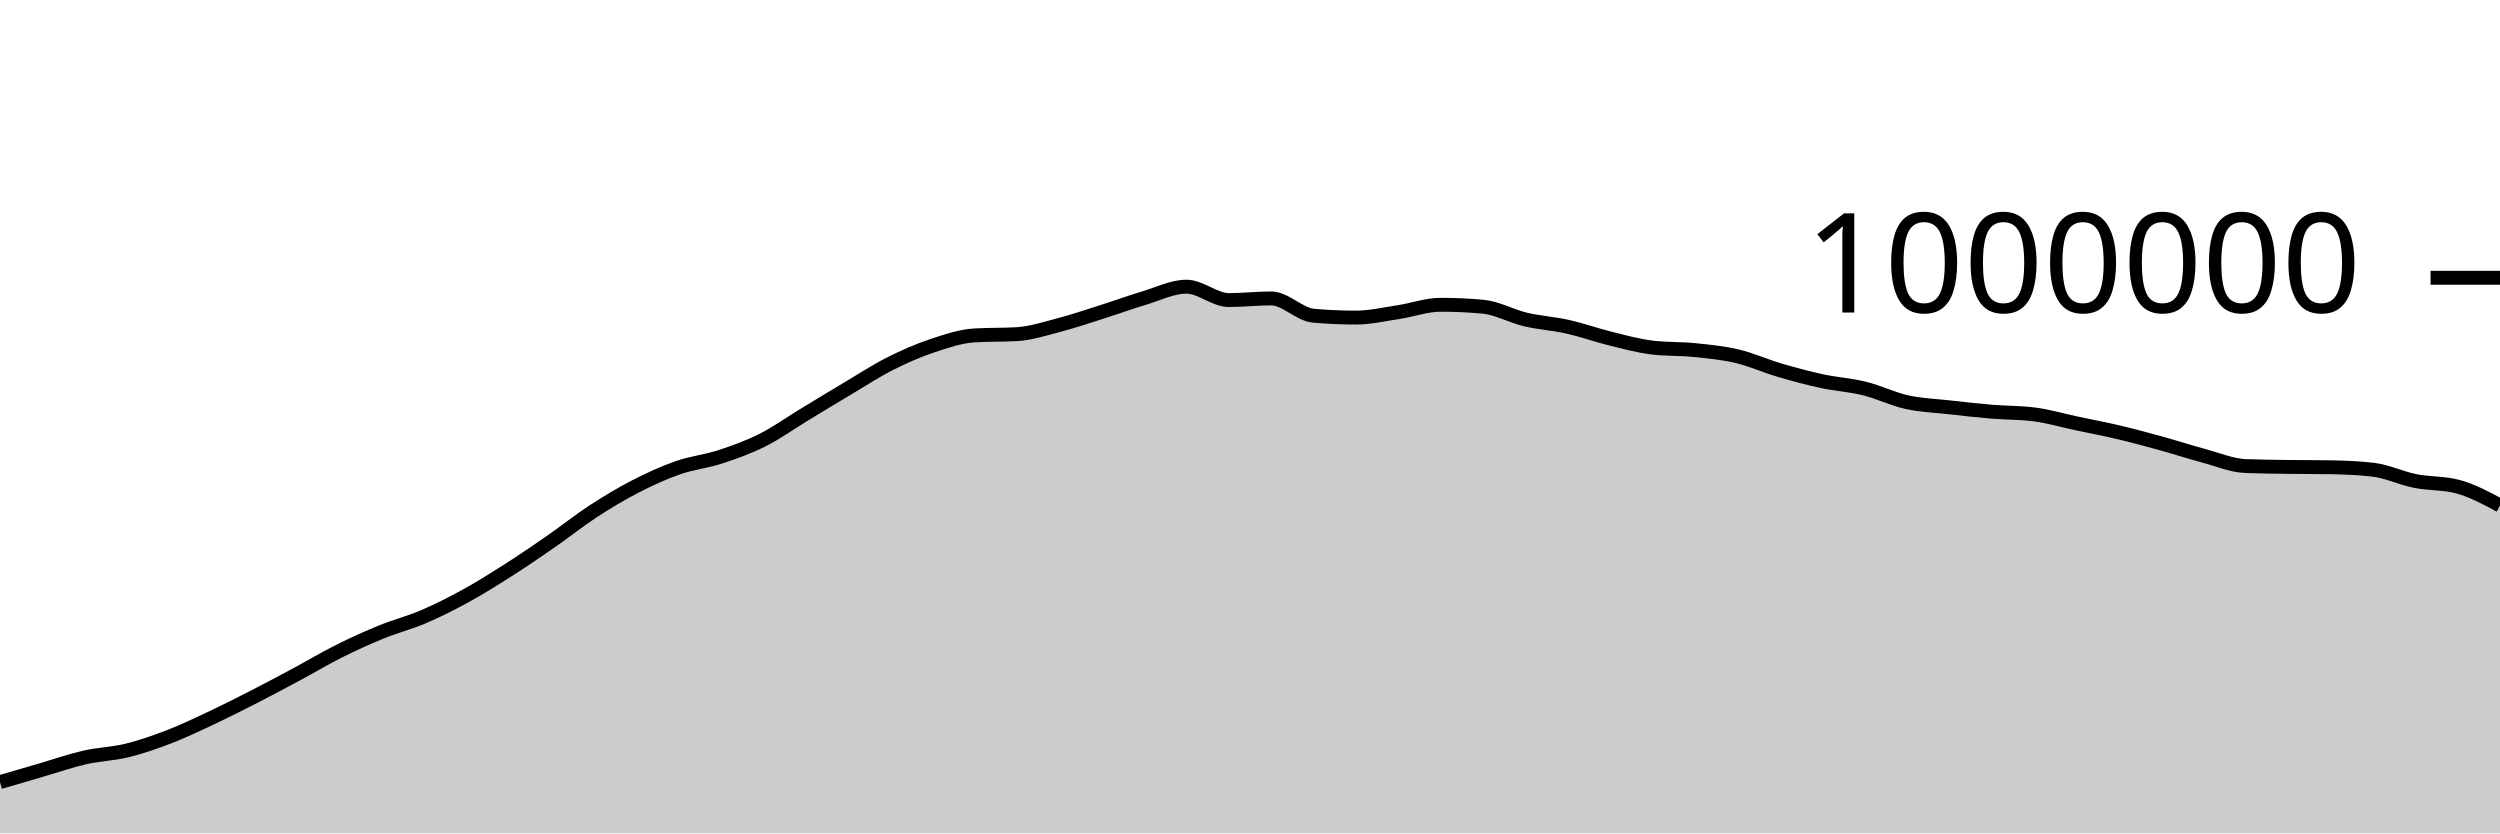
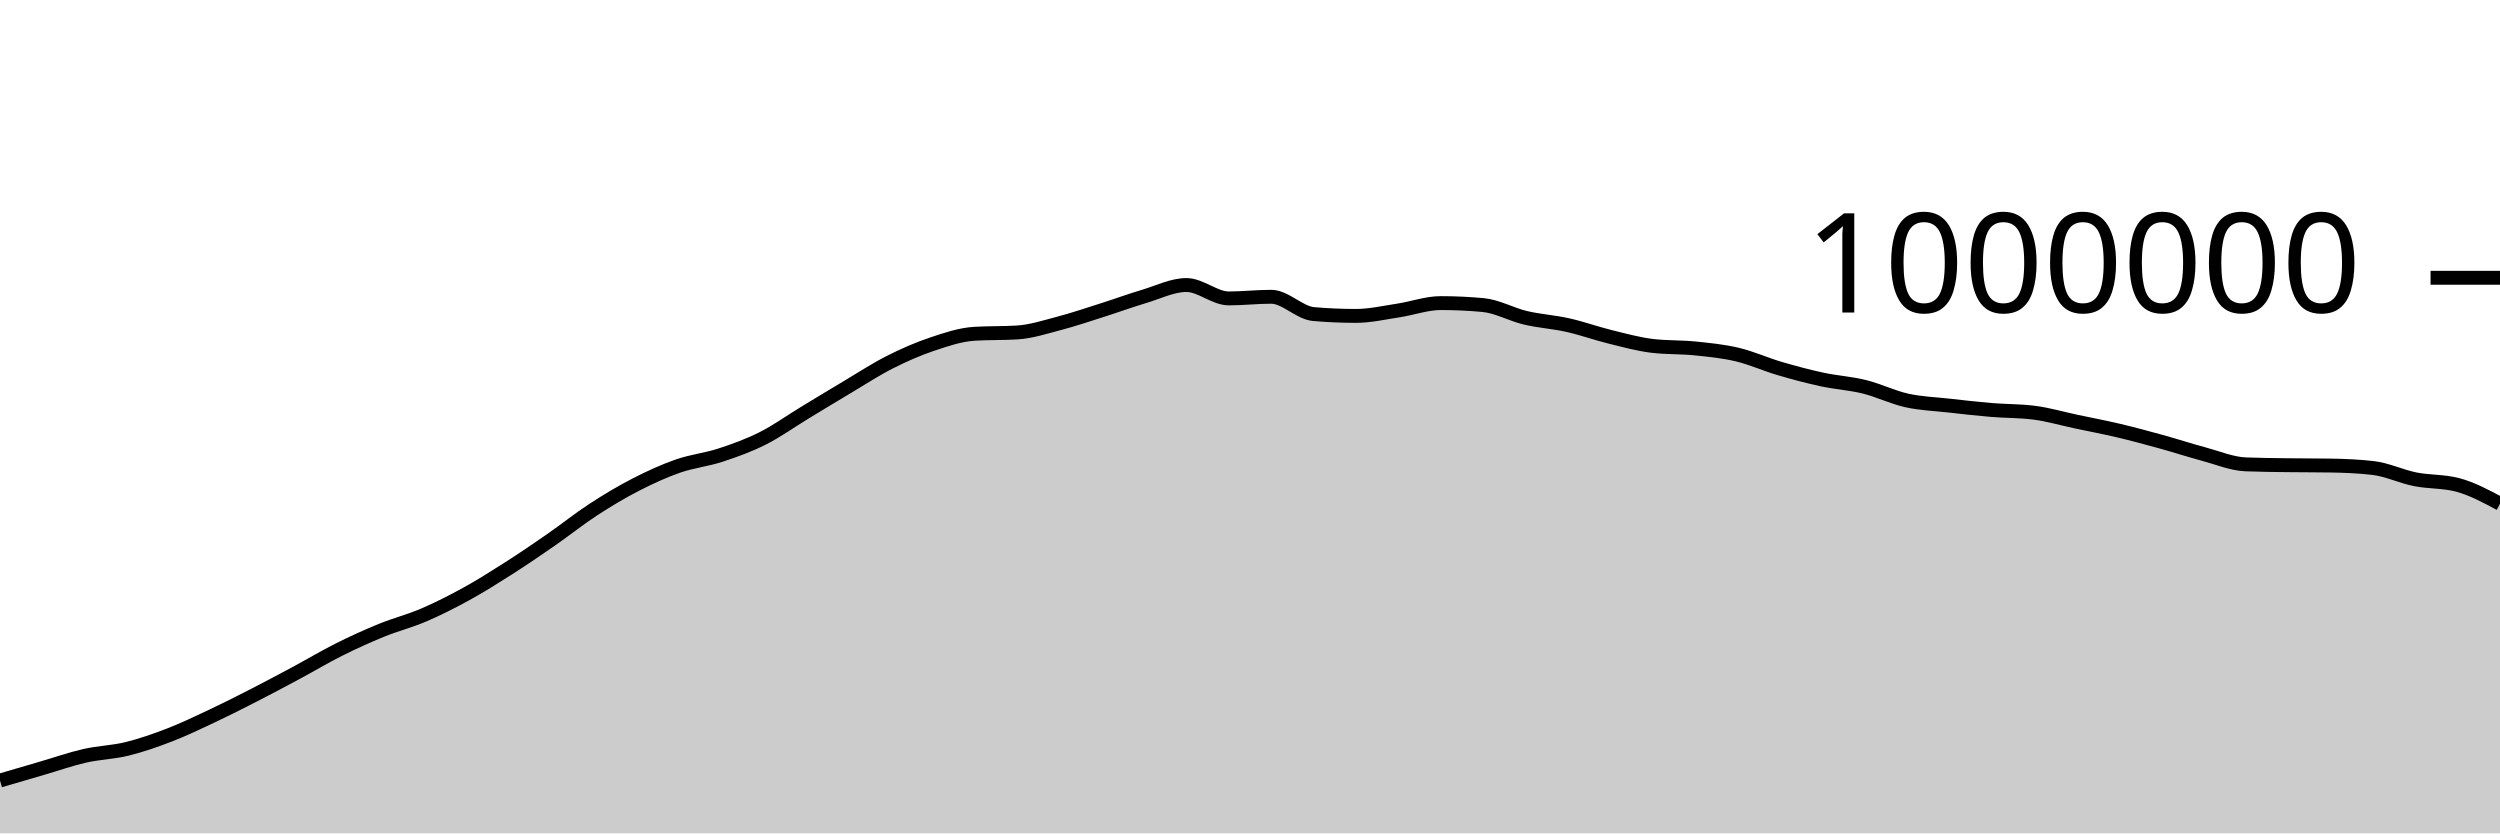
<svg xmlns="http://www.w3.org/2000/svg" viewBox="0 0 180 60">
  <g transform="translate(0,20)">
-     <path class="area" fill="rgba(0, 0, 0, 0.2)" d="M0,36.313C1.017,36.015,2.034,35.717,3.051,35.421C4.068,35.124,5.085,34.766,6.102,34.534C7.119,34.303,8.136,34.283,9.153,34.033C10.169,33.783,11.186,33.427,12.203,33.034C13.22,32.641,14.237,32.154,15.254,31.675C16.271,31.196,17.288,30.681,18.305,30.16C19.322,29.639,20.339,29.096,21.356,28.551C22.373,28.005,23.39,27.395,24.407,26.887C25.424,26.378,26.441,25.916,27.458,25.501C28.475,25.086,29.492,24.833,30.508,24.397C31.525,23.961,32.542,23.447,33.559,22.887C34.576,22.328,35.593,21.69,36.61,21.041C37.627,20.392,38.644,19.699,39.661,18.994C40.678,18.289,41.695,17.474,42.712,16.811C43.729,16.149,44.746,15.541,45.763,15.018C46.78,14.495,47.797,14.029,48.814,13.675C49.831,13.32,50.847,13.223,51.864,12.89C52.881,12.558,53.898,12.192,54.915,11.68C55.932,11.168,56.949,10.436,57.966,9.82C58.983,9.203,60,8.585,61.017,7.981C62.034,7.377,63.051,6.709,64.068,6.195C65.085,5.68,66.102,5.235,67.119,4.895C68.136,4.554,69.153,4.21,70.169,4.149C71.186,4.088,72.203,4.119,73.22,4.058C74.237,3.997,75.254,3.662,76.271,3.396C77.288,3.13,78.305,2.783,79.322,2.461C80.339,2.139,81.356,1.766,82.373,1.462C83.39,1.159,84.407,0.641,85.424,0.641C86.441,0.641,87.458,1.605,88.475,1.605C89.492,1.605,90.508,1.486,91.525,1.486C92.542,1.486,93.559,2.644,94.576,2.732C95.593,2.821,96.61,2.865,97.627,2.865C98.644,2.865,99.661,2.628,100.678,2.474C101.695,2.321,102.712,1.943,103.729,1.943C104.746,1.943,105.763,1.99,106.78,2.084C107.797,2.177,108.814,2.761,109.831,3.002C110.847,3.242,111.864,3.299,112.881,3.527C113.898,3.756,114.915,4.124,115.932,4.374C116.949,4.624,117.966,4.907,118.983,5.027C120,5.147,121.017,5.103,122.034,5.207C123.051,5.311,124.068,5.41,125.085,5.651C126.102,5.892,127.119,6.355,128.136,6.654C129.153,6.953,130.169,7.224,131.186,7.444C132.203,7.663,133.22,7.72,134.237,7.972C135.254,8.223,136.271,8.728,137.288,8.953C138.305,9.179,139.322,9.211,140.339,9.325C141.356,9.44,142.373,9.556,143.39,9.641C144.407,9.726,145.424,9.705,146.441,9.834C147.458,9.962,148.475,10.264,149.492,10.479C150.508,10.695,151.525,10.886,152.542,11.127C153.559,11.367,154.576,11.642,155.593,11.923C156.61,12.203,157.627,12.537,158.644,12.809C159.661,13.082,160.678,13.517,161.695,13.558C162.712,13.598,163.729,13.604,164.746,13.618C165.763,13.632,166.78,13.626,167.797,13.643C168.814,13.66,169.831,13.701,170.847,13.817C171.864,13.933,172.881,14.43,173.898,14.633C174.915,14.836,175.932,14.767,176.949,15.036C177.966,15.304,178.983,15.849,180,16.394L180,40C178.983,40,177.966,40,176.949,40C175.932,40,174.915,40,173.898,40C172.881,40,171.864,40,170.847,40C169.831,40,168.814,40,167.797,40C166.78,40,165.763,40,164.746,40C163.729,40,162.712,40,161.695,40C160.678,40,159.661,40,158.644,40C157.627,40,156.61,40,155.593,40C154.576,40,153.559,40,152.542,40C151.525,40,150.508,40,149.492,40C148.475,40,147.458,40,146.441,40C145.424,40,144.407,40,143.39,40C142.373,40,141.356,40,140.339,40C139.322,40,138.305,40,137.288,40C136.271,40,135.254,40,134.237,40C133.22,40,132.203,40,131.186,40C130.169,40,129.153,40,128.136,40C127.119,40,126.102,40,125.085,40C124.068,40,123.051,40,122.034,40C121.017,40,120,40,118.983,40C117.966,40,116.949,40,115.932,40C114.915,40,113.898,40,112.881,40C111.864,40,110.847,40,109.831,40C108.814,40,107.797,40,106.78,40C105.763,40,104.746,40,103.729,40C102.712,40,101.695,40,100.678,40C99.661,40,98.644,40,97.627,40C96.61,40,95.593,40,94.576,40C93.559,40,92.542,40,91.525,40C90.508,40,89.492,40,88.475,40C87.458,40,86.441,40,85.424,40C84.407,40,83.39,40,82.373,40C81.356,40,80.339,40,79.322,40C78.305,40,77.288,40,76.271,40C75.254,40,74.237,40,73.22,40C72.203,40,71.186,40,70.169,40C69.153,40,68.136,40,67.119,40C66.102,40,65.085,40,64.068,40C63.051,40,62.034,40,61.017,40C60,40,58.983,40,57.966,40C56.949,40,55.932,40,54.915,40C53.898,40,52.881,40,51.864,40C50.847,40,49.831,40,48.814,40C47.797,40,46.78,40,45.763,40C44.746,40,43.729,40,42.712,40C41.695,40,40.678,40,39.661,40C38.644,40,37.627,40,36.61,40C35.593,40,34.576,40,33.559,40C32.542,40,31.525,40,30.508,40C29.492,40,28.475,40,27.458,40C26.441,40,25.424,40,24.407,40C23.39,40,22.373,40,21.356,40C20.339,40,19.322,40,18.305,40C17.288,40,16.271,40,15.254,40C14.237,40,13.22,40,12.203,40C11.186,40,10.169,40,9.153,40C8.136,40,7.119,40,6.102,40C5.085,40,4.068,40,3.051,40C2.034,40,1.017,40,0,40Z" />
-     <path class="line" stroke="black" fill="none" d="M0,36.313C1.017,36.015,2.034,35.717,3.051,35.421C4.068,35.124,5.085,34.766,6.102,34.534C7.119,34.303,8.136,34.283,9.153,34.033C10.169,33.783,11.186,33.427,12.203,33.034C13.22,32.641,14.237,32.154,15.254,31.675C16.271,31.196,17.288,30.681,18.305,30.16C19.322,29.639,20.339,29.096,21.356,28.551C22.373,28.005,23.39,27.395,24.407,26.887C25.424,26.378,26.441,25.916,27.458,25.501C28.475,25.086,29.492,24.833,30.508,24.397C31.525,23.961,32.542,23.447,33.559,22.887C34.576,22.328,35.593,21.69,36.61,21.041C37.627,20.392,38.644,19.699,39.661,18.994C40.678,18.289,41.695,17.474,42.712,16.811C43.729,16.149,44.746,15.541,45.763,15.018C46.78,14.495,47.797,14.029,48.814,13.675C49.831,13.32,50.847,13.223,51.864,12.89C52.881,12.558,53.898,12.192,54.915,11.68C55.932,11.168,56.949,10.436,57.966,9.82C58.983,9.203,60,8.585,61.017,7.981C62.034,7.377,63.051,6.709,64.068,6.195C65.085,5.68,66.102,5.235,67.119,4.895C68.136,4.554,69.153,4.21,70.169,4.149C71.186,4.088,72.203,4.119,73.22,4.058C74.237,3.997,75.254,3.662,76.271,3.396C77.288,3.13,78.305,2.783,79.322,2.461C80.339,2.139,81.356,1.766,82.373,1.462C83.39,1.159,84.407,0.641,85.424,0.641C86.441,0.641,87.458,1.605,88.475,1.605C89.492,1.605,90.508,1.486,91.525,1.486C92.542,1.486,93.559,2.644,94.576,2.732C95.593,2.821,96.61,2.865,97.627,2.865C98.644,2.865,99.661,2.628,100.678,2.474C101.695,2.321,102.712,1.943,103.729,1.943C104.746,1.943,105.763,1.99,106.78,2.084C107.797,2.177,108.814,2.761,109.831,3.002C110.847,3.242,111.864,3.299,112.881,3.527C113.898,3.756,114.915,4.124,115.932,4.374C116.949,4.624,117.966,4.907,118.983,5.027C120,5.147,121.017,5.103,122.034,5.207C123.051,5.311,124.068,5.41,125.085,5.651C126.102,5.892,127.119,6.355,128.136,6.654C129.153,6.953,130.169,7.224,131.186,7.444C132.203,7.663,133.22,7.72,134.237,7.972C135.254,8.223,136.271,8.728,137.288,8.953C138.305,9.179,139.322,9.211,140.339,9.325C141.356,9.44,142.373,9.556,143.39,9.641C144.407,9.726,145.424,9.705,146.441,9.834C147.458,9.962,148.475,10.264,149.492,10.479C150.508,10.695,151.525,10.886,152.542,11.127C153.559,11.367,154.576,11.642,155.593,11.923C156.61,12.203,157.627,12.537,158.644,12.809C159.661,13.082,160.678,13.517,161.695,13.558C162.712,13.598,163.729,13.604,164.746,13.618C165.763,13.632,166.78,13.626,167.797,13.643C168.814,13.66,169.831,13.701,170.847,13.817C171.864,13.933,172.881,14.43,173.898,14.633C174.915,14.836,175.932,14.767,176.949,15.036C177.966,15.304,178.983,15.849,180,16.394" />
+     <path class="area" fill="rgba(0, 0, 0, 0.2)" d="M0,36.199C1.017,35.901,2.034,35.602,3.051,35.306C4.068,35.009,5.085,34.651,6.102,34.419C7.119,34.188,8.136,34.168,9.153,33.918C10.169,33.667,11.186,33.312,12.203,32.919C13.22,32.526,14.237,32.039,15.254,31.56C16.271,31.081,17.288,30.565,18.305,30.044C19.322,29.524,20.339,28.981,21.356,28.435C22.373,27.89,23.39,27.279,24.407,26.771C25.424,26.262,26.441,25.8,27.458,25.385C28.475,24.97,29.492,24.717,30.508,24.281C31.525,23.845,32.542,23.33,33.559,22.771C34.576,22.212,35.593,21.573,36.61,20.924C37.627,20.276,38.644,19.583,39.661,18.878C40.678,18.173,41.695,17.357,42.712,16.695C43.729,16.032,44.746,15.424,45.763,14.901C46.78,14.378,47.797,13.912,48.814,13.557C49.831,13.203,50.847,13.105,51.864,12.773C52.881,12.44,53.898,12.075,54.915,11.563C55.932,11.051,56.949,10.319,57.966,9.702C58.983,9.085,60,8.467,61.017,7.863C62.034,7.259,63.051,6.591,64.068,6.077C65.085,5.562,66.102,5.117,67.119,4.776C68.136,4.435,69.153,4.092,70.169,4.031C71.186,3.97,72.203,4,73.22,3.939C74.237,3.878,75.254,3.544,76.271,3.277C77.288,3.011,78.305,2.664,79.322,2.342C80.339,2.02,81.356,1.647,82.373,1.343C83.39,1.04,84.407,0.522,85.424,0.522C86.441,0.522,87.458,1.486,88.475,1.486C89.492,1.486,90.508,1.367,91.525,1.367C92.542,1.367,93.559,2.525,94.576,2.613C95.593,2.701,96.61,2.745,97.627,2.745C98.644,2.745,99.661,2.508,100.678,2.355C101.695,2.201,102.712,1.823,103.729,1.823C104.746,1.823,105.763,1.87,106.78,1.964C107.797,2.057,108.814,2.641,109.831,2.881C110.847,3.122,111.864,3.178,112.881,3.407C113.898,3.635,114.915,4.003,115.932,4.253C116.949,4.503,117.966,4.786,118.983,4.906C120,5.026,121.017,4.982,122.034,5.086C123.051,5.19,124.068,5.288,125.085,5.529C126.102,5.771,127.119,6.234,128.136,6.533C129.153,6.832,130.169,7.103,131.186,7.322C132.203,7.542,133.22,7.598,134.237,7.85C135.254,8.101,136.271,8.606,137.288,8.832C138.305,9.057,139.322,9.089,140.339,9.203C141.356,9.318,142.373,9.434,143.39,9.519C144.407,9.604,145.424,9.583,146.441,9.712C147.458,9.84,148.475,10.142,149.492,10.357C150.508,10.572,151.525,10.763,152.542,11.004C153.559,11.244,154.576,11.52,155.593,11.8C156.61,12.08,157.627,12.414,158.644,12.686C159.661,12.959,160.678,13.394,161.695,13.434C162.712,13.475,163.729,13.481,164.746,13.495C165.763,13.509,166.78,13.503,167.797,13.52C168.814,13.536,169.831,13.578,170.847,13.694C171.864,13.809,172.881,14.306,173.898,14.509C174.915,14.712,175.932,14.643,176.949,14.912C177.966,15.18,178.983,15.725,180,16.27L180,40C178.983,40,177.966,40,176.949,40C175.932,40,174.915,40,173.898,40C172.881,40,171.864,40,170.847,40C169.831,40,168.814,40,167.797,40C166.78,40,165.763,40,164.746,40C163.729,40,162.712,40,161.695,40C160.678,40,159.661,40,158.644,40C157.627,40,156.61,40,155.593,40C154.576,40,153.559,40,152.542,40C151.525,40,150.508,40,149.492,40C148.475,40,147.458,40,146.441,40C145.424,40,144.407,40,143.39,40C142.373,40,141.356,40,140.339,40C139.322,40,138.305,40,137.288,40C136.271,40,135.254,40,134.237,40C133.22,40,132.203,40,131.186,40C130.169,40,129.153,40,128.136,40C127.119,40,126.102,40,125.085,40C124.068,40,123.051,40,122.034,40C121.017,40,120,40,118.983,40C117.966,40,116.949,40,115.932,40C114.915,40,113.898,40,112.881,40C111.864,40,110.847,40,109.831,40C108.814,40,107.797,40,106.78,40C105.763,40,104.746,40,103.729,40C102.712,40,101.695,40,100.678,40C99.661,40,98.644,40,97.627,40C96.61,40,95.593,40,94.576,40C93.559,40,92.542,40,91.525,40C90.508,40,89.492,40,88.475,40C87.458,40,86.441,40,85.424,40C84.407,40,83.39,40,82.373,40C81.356,40,80.339,40,79.322,40C78.305,40,77.288,40,76.271,40C75.254,40,74.237,40,73.22,40C72.203,40,71.186,40,70.169,40C69.153,40,68.136,40,67.119,40C66.102,40,65.085,40,64.068,40C63.051,40,62.034,40,61.017,40C60,40,58.983,40,57.966,40C56.949,40,55.932,40,54.915,40C53.898,40,52.881,40,51.864,40C50.847,40,49.831,40,48.814,40C47.797,40,46.78,40,45.763,40C44.746,40,43.729,40,42.712,40C41.695,40,40.678,40,39.661,40C38.644,40,37.627,40,36.61,40C35.593,40,34.576,40,33.559,40C32.542,40,31.525,40,30.508,40C29.492,40,28.475,40,27.458,40C26.441,40,25.424,40,24.407,40C23.39,40,22.373,40,21.356,40C20.339,40,19.322,40,18.305,40C17.288,40,16.271,40,15.254,40C14.237,40,13.22,40,12.203,40C11.186,40,10.169,40,9.153,40C8.136,40,7.119,40,6.102,40C5.085,40,4.068,40,3.051,40C2.034,40,1.017,40,0,40Z" />
+     <path class="line" stroke="black" fill="none" d="M0,36.199C1.017,35.901,2.034,35.602,3.051,35.306C4.068,35.009,5.085,34.651,6.102,34.419C7.119,34.188,8.136,34.168,9.153,33.918C10.169,33.667,11.186,33.312,12.203,32.919C13.22,32.526,14.237,32.039,15.254,31.56C16.271,31.081,17.288,30.565,18.305,30.044C19.322,29.524,20.339,28.981,21.356,28.435C22.373,27.89,23.39,27.279,24.407,26.771C25.424,26.262,26.441,25.8,27.458,25.385C28.475,24.97,29.492,24.717,30.508,24.281C31.525,23.845,32.542,23.33,33.559,22.771C34.576,22.212,35.593,21.573,36.61,20.924C37.627,20.276,38.644,19.583,39.661,18.878C40.678,18.173,41.695,17.357,42.712,16.695C43.729,16.032,44.746,15.424,45.763,14.901C46.78,14.378,47.797,13.912,48.814,13.557C49.831,13.203,50.847,13.105,51.864,12.773C52.881,12.44,53.898,12.075,54.915,11.563C55.932,11.051,56.949,10.319,57.966,9.702C58.983,9.085,60,8.467,61.017,7.863C62.034,7.259,63.051,6.591,64.068,6.077C65.085,5.562,66.102,5.117,67.119,4.776C68.136,4.435,69.153,4.092,70.169,4.031C71.186,3.97,72.203,4,73.22,3.939C74.237,3.878,75.254,3.544,76.271,3.277C77.288,3.011,78.305,2.664,79.322,2.342C80.339,2.02,81.356,1.647,82.373,1.343C83.39,1.04,84.407,0.522,85.424,0.522C86.441,0.522,87.458,1.486,88.475,1.486C89.492,1.486,90.508,1.367,91.525,1.367C92.542,1.367,93.559,2.525,94.576,2.613C95.593,2.701,96.61,2.745,97.627,2.745C98.644,2.745,99.661,2.508,100.678,2.355C101.695,2.201,102.712,1.823,103.729,1.823C104.746,1.823,105.763,1.87,106.78,1.964C107.797,2.057,108.814,2.641,109.831,2.881C110.847,3.122,111.864,3.178,112.881,3.407C113.898,3.635,114.915,4.003,115.932,4.253C116.949,4.503,117.966,4.786,118.983,4.906C120,5.026,121.017,4.982,122.034,5.086C123.051,5.19,124.068,5.288,125.085,5.529C126.102,5.771,127.119,6.234,128.136,6.533C129.153,6.832,130.169,7.103,131.186,7.322C132.203,7.542,133.22,7.598,134.237,7.85C135.254,8.101,136.271,8.606,137.288,8.832C138.305,9.057,139.322,9.089,140.339,9.203C141.356,9.318,142.373,9.434,143.39,9.519C144.407,9.604,145.424,9.583,146.441,9.712C147.458,9.84,148.475,10.142,149.492,10.357C150.508,10.572,151.525,10.763,152.542,11.004C153.559,11.244,154.576,11.52,155.593,11.8C156.61,12.08,157.627,12.414,158.644,12.686C159.661,12.959,160.678,13.394,161.695,13.434C162.712,13.475,163.729,13.481,164.746,13.495C165.763,13.509,166.78,13.503,167.797,13.52C168.814,13.536,169.831,13.578,170.847,13.694C171.864,13.809,172.881,14.306,173.898,14.509C174.915,14.712,175.932,14.643,176.949,14.912C177.966,15.18,178.983,15.725,180,16.27" />
    <path class="axis-ceiling" stroke-width="1" stroke="black" fill="none" d="M175,0L180,0" />
    <text class="axis-ceiling-label" font-family="sans-serif" text-anchor="end" font-size="10px" x="170" y="2.5">1000000</text>
  </g>
</svg>
